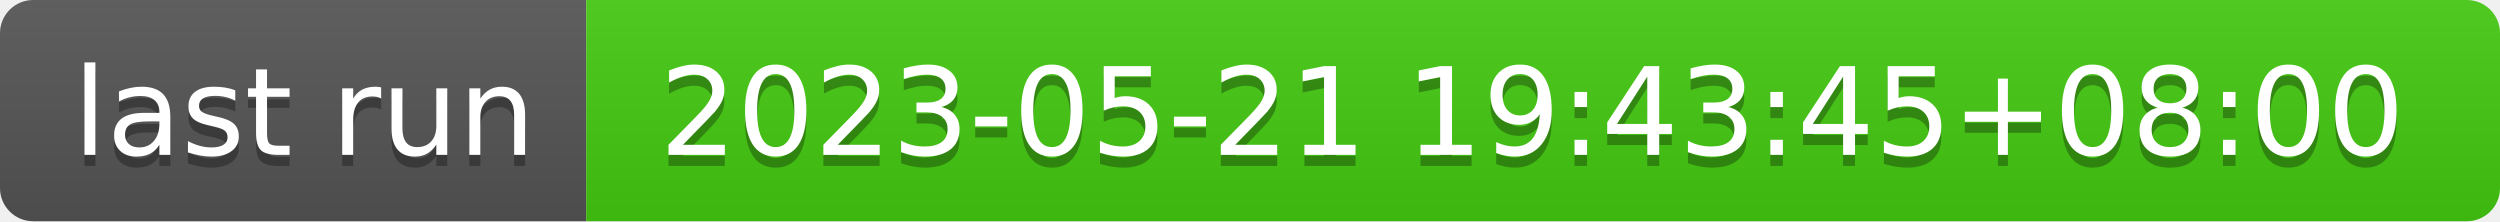
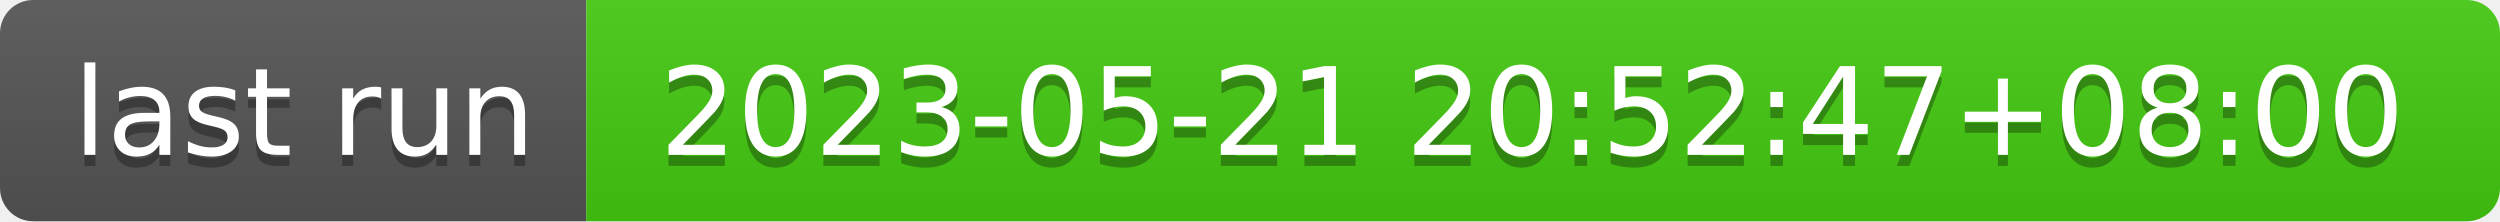
- <svg xmlns="http://www.w3.org/2000/svg" width="226" height="20" role="img" aria-label="last run: 2023-05-21 19:43:45+08:00">
+ <svg xmlns="http://www.w3.org/2000/svg" width="226" height="20" role="img" aria-label="last run: 2023-05-21 20:52:47+08:00">
  <linearGradient id="s" x2="0" y2="100%">
    <stop offset="0" stop-color="#bbb" stop-opacity=".1" />
    <stop offset="1" stop-opacity=".1" />
  </linearGradient>
  <clipPath id="r">
    <rect width="226" height="20" rx="3" fill="#fff" />
  </clipPath>
  <g clip-path="url(#r)">
    <rect width="53" height="20" fill="#555" />
    <rect x="53" width="173" height="20" fill="#4c1" />
    <rect width="226" height="20" fill="url(#s)" />
  </g>
  <g fill="#fff" text-anchor="middle" font-family="Verdana,Geneva,DejaVu Sans,sans-serif" text-rendering="geometricPrecision" font-size="110">
    <text aria-hidden="true" x="275" y="150" fill="#010101" fill-opacity=".3" transform="scale(.1)" textLength="430">last run</text>
    <text x="275" y="140" transform="scale(.1)" fill="#fff" textLength="430">last run</text>
-     <text aria-hidden="true" x="1385" y="150" fill="#010101" fill-opacity=".3" transform="scale(.1)" textLength="1630">2023-05-21 19:43:45+08:00</text>
-     <text x="1385" y="140" transform="scale(.1)" fill="#fff" textLength="1630">2023-05-21 19:43:45+08:00</text>
+     <text aria-hidden="true" x="1385" y="150" fill="#010101" fill-opacity=".3" transform="scale(.1)" textLength="1630">2023-05-21 20:52:47+08:00</text>
+     <text x="1385" y="140" transform="scale(.1)" fill="#fff" textLength="1630">2023-05-21 20:52:47+08:00</text>
  </g>
</svg>
